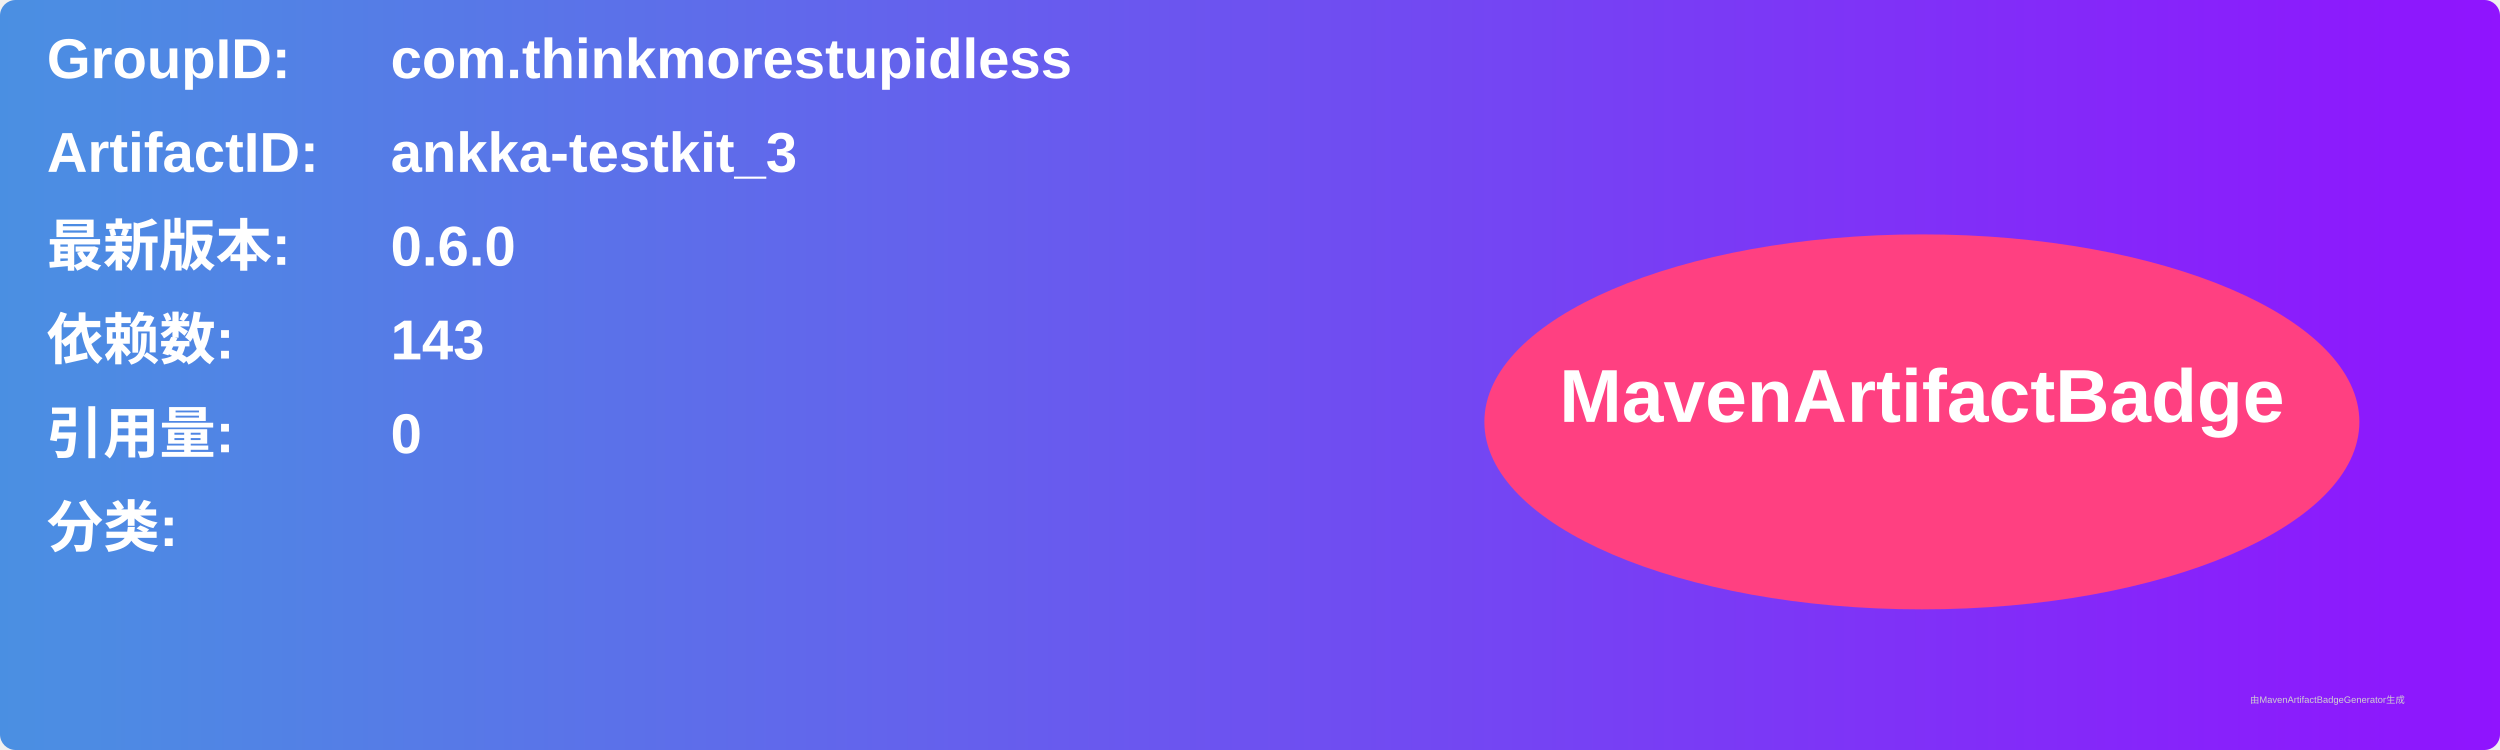
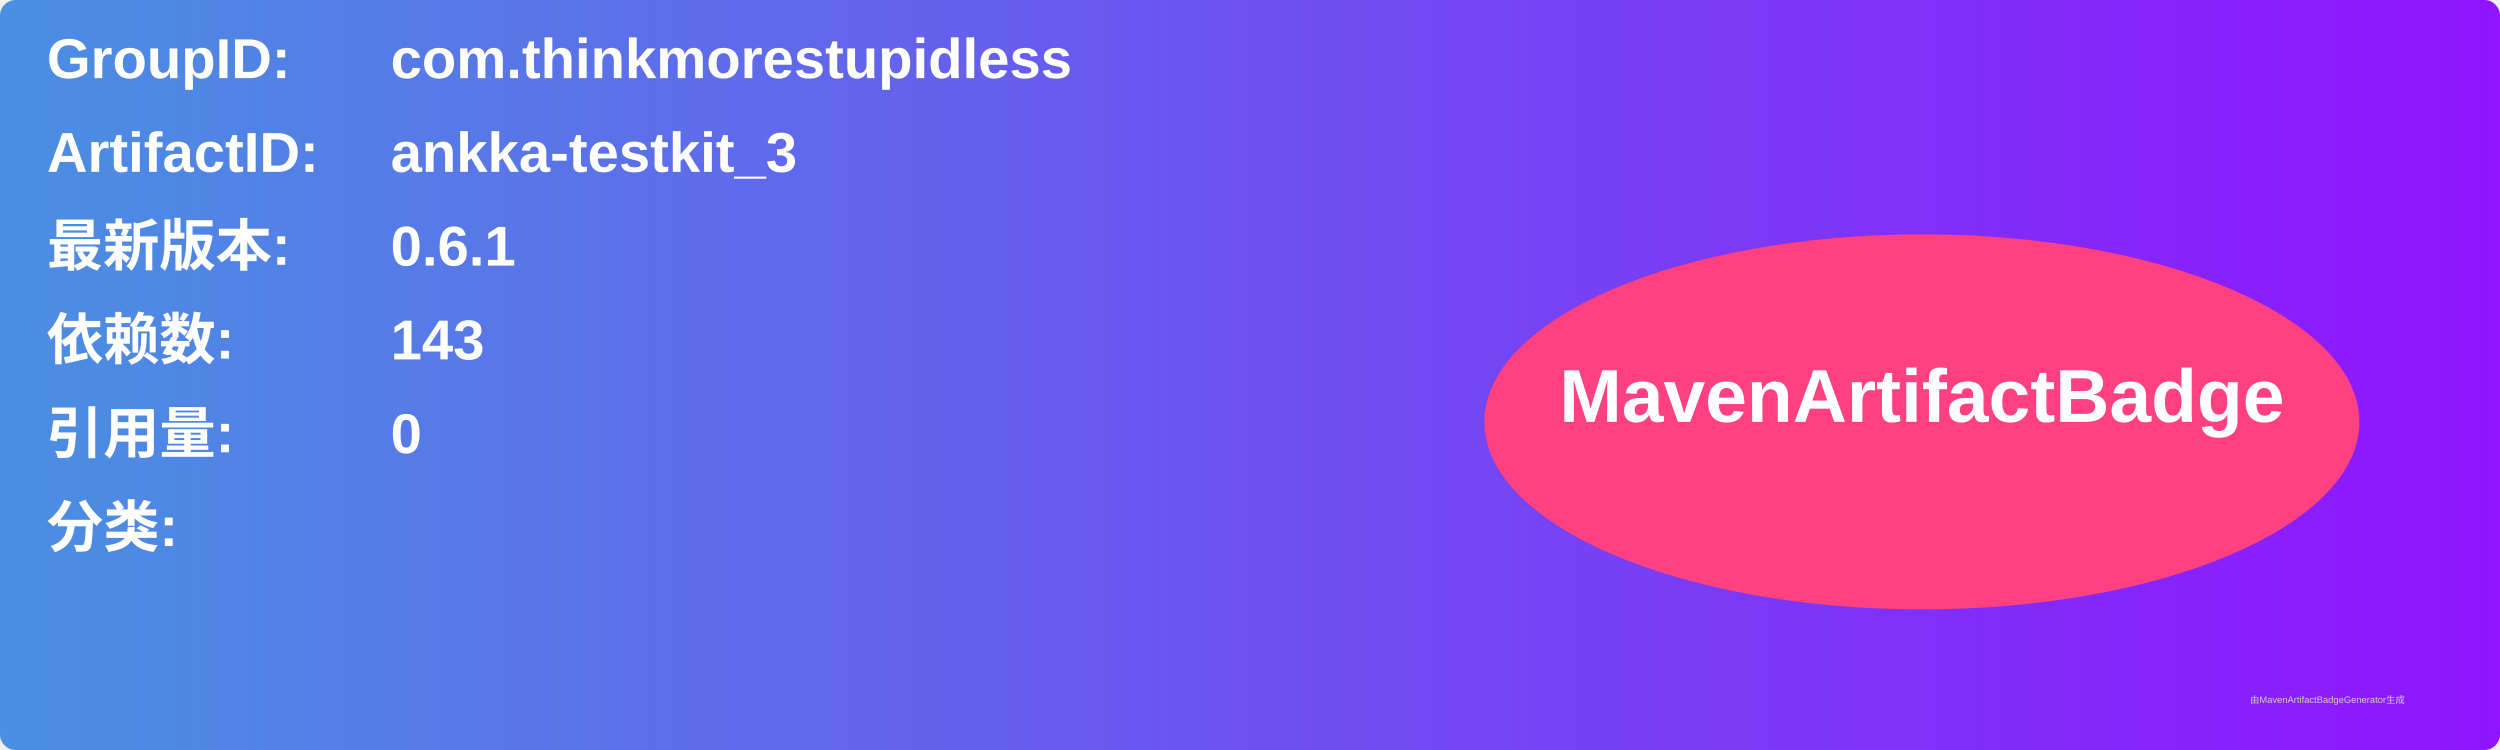
<svg xmlns="http://www.w3.org/2000/svg" width="800" height="240" viewBox="0 0 800 240">
  <linearGradient id="grad" x1="0%" y1="0%" x2="100%" y2="0%">
    <stop offset="0%" stop-color="#4a90e2" />
    <stop offset="100%" stop-color="#9013fe" />
  </linearGradient>
  <rect width="100%" height="100%" rx="5" ry="5" fill="url(#grad)" />
  <g transform="translate(15, 15)">
    <text x="0" y="10" font-family="Arial" font-size="18" fill="white" font-weight="bold" width="260">GroupID:</text>
    <text x="110" y="10" font-family="Arial" font-size="18" fill="white" font-weight="bold" width="460">com.thinkmorestupidless</text>
    <text x="0" y="40" font-family="Arial" font-size="18" fill="white" font-weight="bold" width="260">ArtifactID:</text>
    <text x="110" y="40" font-family="Arial" font-size="18" fill="white" font-weight="bold" width="460">ankka-testkit_3</text>
    <text x="0" y="70" font-family="Arial" font-size="18" fill="white" font-weight="bold">最新版本:</text>
    <text x="110" y="70" font-family="Arial" font-size="18" fill="white" font-weight="bold">
-       <tspan font-weight="bold">0.6.0</tspan>
+       <tspan font-weight="bold">0.6.1</tspan>
    </text>
    <text x="0" y="100" font-family="Arial" font-size="18" fill="white" font-weight="bold">依赖数: </text>
    <text x="110" y="100" font-family="Arial" font-size="18" fill="white">
      <tspan font-weight="bold">143</tspan>
    </text>
    <text x="0" y="130" font-family="Arial" font-size="18" fill="white" font-weight="bold">引用量: </text>
    <text x="110" y="130" font-family="Arial" font-size="18" fill="white">
      <tspan font-weight="bold">0</tspan>
    </text>
    <text x="0" y="160" font-family="Arial" font-size="18" fill="white" font-weight="bold">分类:</text>
    <text x="10" y="190" font-family="Arial" font-size="10" fill="white">
      <tspan font-weight="bold" />
    </text>
    <ellipse cx="600" cy="120" rx="140" ry="60" fill="#ff4081" />
    <text x="600" y="120" text-anchor="middle" font-family="Arial" font-size="24" fill="white" font-weight="bold">MavenArtifactBadge</text>
  </g>
  <text x="720" y="225" font-family="Arial" font-size="3" fill="#d0d0d0">由MavenArtifactBadgeGenerator生成</text>
</svg>
